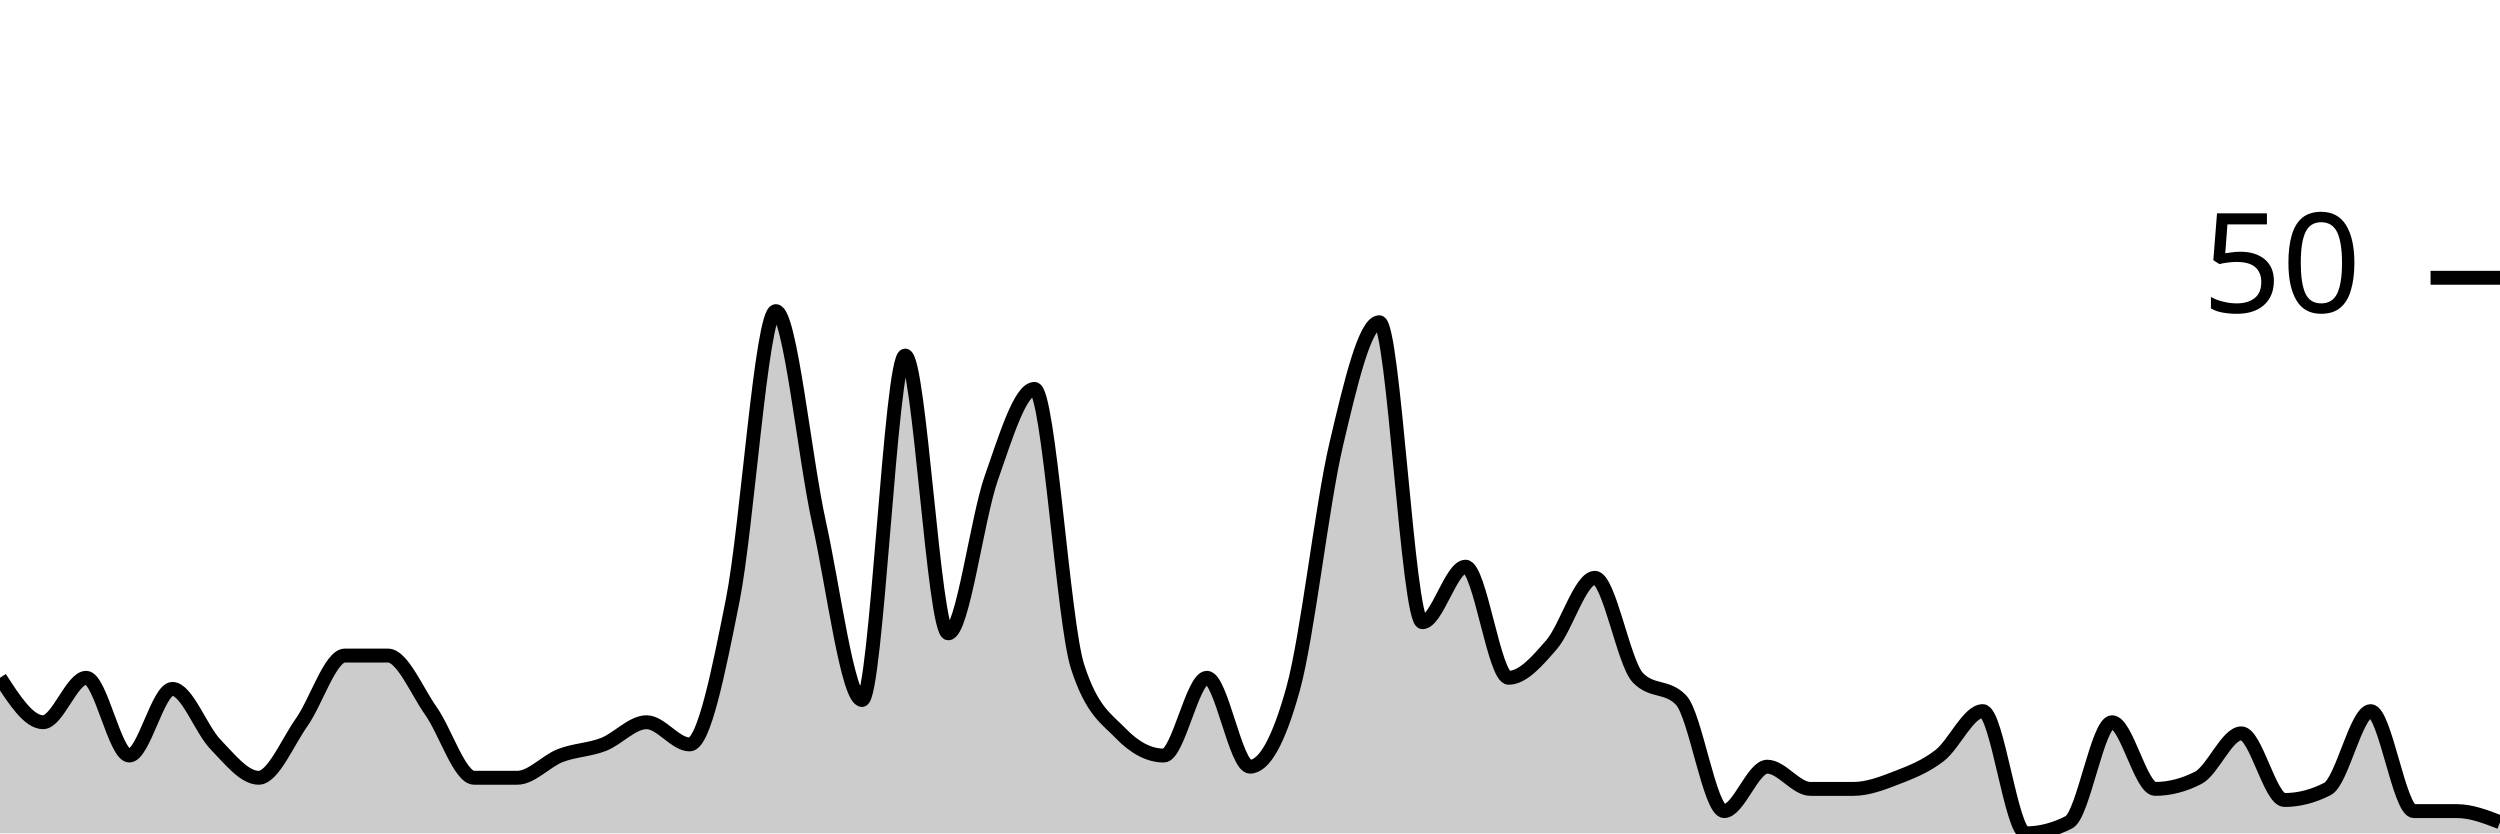
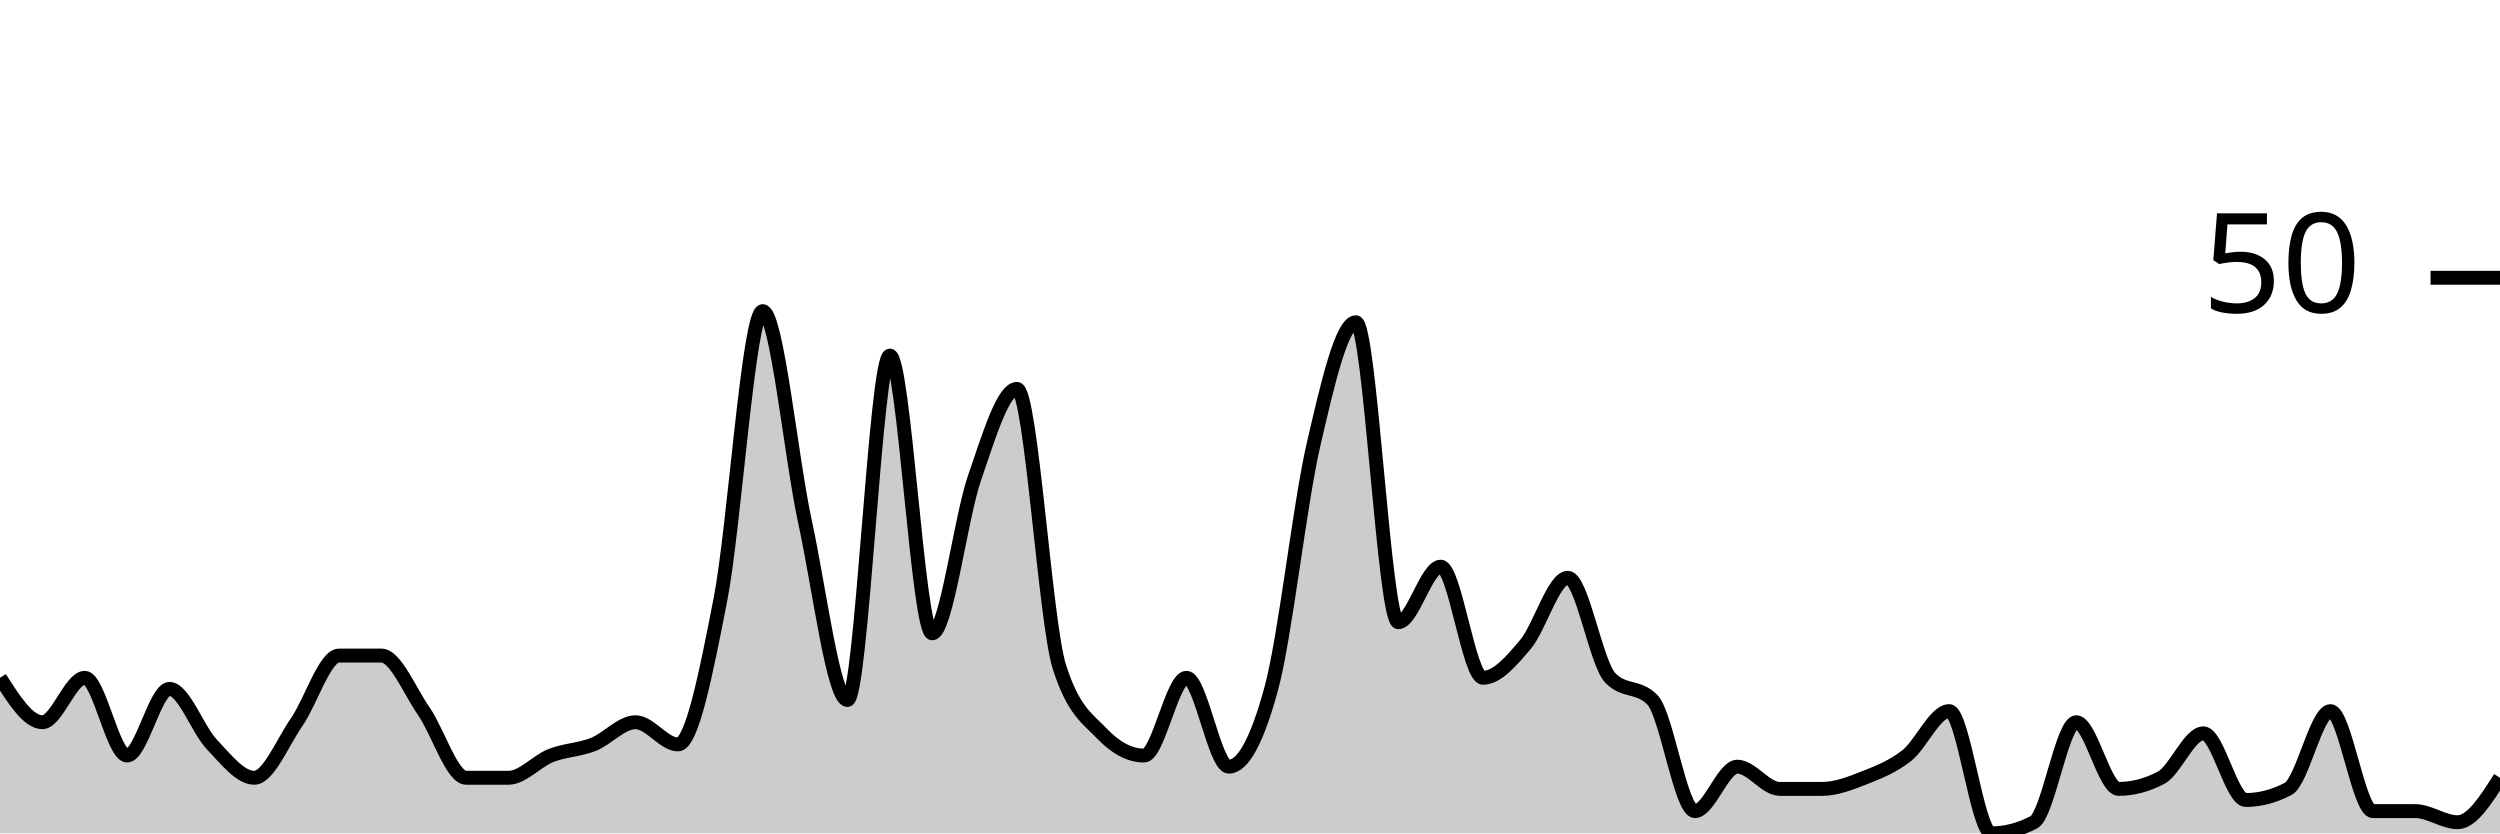
<svg xmlns="http://www.w3.org/2000/svg" viewBox="0 0 180 60">
  <g transform="translate(0,20)">
-     <path class="area" fill="rgba(0, 0, 0, 0.2)" d="M0,28.8C1.034,30.4,2.069,32,3.103,32C4.138,32,5.172,28.8,6.207,28.8C7.241,28.8,8.276,34.4,9.31,34.4C10.345,34.4,11.379,29.6,12.414,29.6C13.448,29.6,14.483,32.533,15.517,33.6C16.552,34.667,17.586,36,18.621,36C19.655,36,20.69,33.467,21.724,32C22.759,30.533,23.793,27.2,24.828,27.2C25.862,27.2,26.897,27.2,27.931,27.2C28.966,27.2,30,29.733,31.034,31.2C32.069,32.667,33.103,36,34.138,36C35.172,36,36.207,36,37.241,36C38.276,36,39.31,34.8,40.345,34.4C41.379,34,42.414,34,43.448,33.6C44.483,33.2,45.517,32,46.552,32C47.586,32,48.621,33.6,49.655,33.6C50.69,33.6,51.724,28.4,52.759,23.2C53.793,18,54.828,2.4,55.862,2.4C56.897,2.4,57.931,12.933,58.966,17.6C60,22.267,61.034,30.4,62.069,30.4C63.103,30.4,64.138,5.6,65.172,5.6C66.207,5.6,67.241,25.6,68.276,25.6C69.31,25.6,70.345,17.333,71.379,14.4C72.414,11.467,73.448,8,74.483,8C75.517,8,76.552,24.8,77.586,28C78.621,31.2,79.655,31.733,80.69,32.8C81.724,33.867,82.759,34.4,83.793,34.4C84.828,34.4,85.862,28.8,86.897,28.8C87.931,28.8,88.966,35.2,90,35.2C91.034,35.2,92.069,33.333,93.103,29.6C94.138,25.867,95.172,16.4,96.207,12C97.241,7.6,98.276,3.2,99.31,3.2C100.345,3.2,101.379,24.8,102.414,24.8C103.448,24.8,104.483,20.8,105.517,20.8C106.552,20.8,107.586,28.8,108.621,28.8C109.655,28.8,110.69,27.6,111.724,26.4C112.759,25.2,113.793,21.6,114.828,21.6C115.862,21.6,116.897,27.733,117.931,28.8C118.966,29.867,120,29.333,121.034,30.4C122.069,31.467,123.103,38.4,124.138,38.4C125.172,38.4,126.207,35.2,127.241,35.2C128.276,35.2,129.31,36.8,130.345,36.8C131.379,36.8,132.414,36.8,133.448,36.8C134.483,36.8,135.517,36.4,136.552,36C137.586,35.6,138.621,35.2,139.655,34.4C140.69,33.6,141.724,31.2,142.759,31.2C143.793,31.2,144.828,40,145.862,40C146.897,40,147.931,39.733,148.966,39.2C150,38.667,151.034,32,152.069,32C153.103,32,154.138,36.8,155.172,36.8C156.207,36.8,157.241,36.533,158.276,36C159.31,35.467,160.345,32.8,161.379,32.8C162.414,32.8,163.448,37.6,164.483,37.6C165.517,37.6,166.552,37.333,167.586,36.8C168.621,36.267,169.655,31.2,170.69,31.2C171.724,31.2,172.759,38.4,173.793,38.4C174.828,38.4,175.862,38.4,176.897,38.4C177.931,38.4,178.966,38.8,180,39.2L180,40C178.966,40,177.931,40,176.897,40C175.862,40,174.828,40,173.793,40C172.759,40,171.724,40,170.69,40C169.655,40,168.621,40,167.586,40C166.552,40,165.517,40,164.483,40C163.448,40,162.414,40,161.379,40C160.345,40,159.31,40,158.276,40C157.241,40,156.207,40,155.172,40C154.138,40,153.103,40,152.069,40C151.034,40,150,40,148.966,40C147.931,40,146.897,40,145.862,40C144.828,40,143.793,40,142.759,40C141.724,40,140.69,40,139.655,40C138.621,40,137.586,40,136.552,40C135.517,40,134.483,40,133.448,40C132.414,40,131.379,40,130.345,40C129.31,40,128.276,40,127.241,40C126.207,40,125.172,40,124.138,40C123.103,40,122.069,40,121.034,40C120,40,118.966,40,117.931,40C116.897,40,115.862,40,114.828,40C113.793,40,112.759,40,111.724,40C110.69,40,109.655,40,108.621,40C107.586,40,106.552,40,105.517,40C104.483,40,103.448,40,102.414,40C101.379,40,100.345,40,99.31,40C98.276,40,97.241,40,96.207,40C95.172,40,94.138,40,93.103,40C92.069,40,91.034,40,90,40C88.966,40,87.931,40,86.897,40C85.862,40,84.828,40,83.793,40C82.759,40,81.724,40,80.69,40C79.655,40,78.621,40,77.586,40C76.552,40,75.517,40,74.483,40C73.448,40,72.414,40,71.379,40C70.345,40,69.31,40,68.276,40C67.241,40,66.207,40,65.172,40C64.138,40,63.103,40,62.069,40C61.034,40,60,40,58.966,40C57.931,40,56.897,40,55.862,40C54.828,40,53.793,40,52.759,40C51.724,40,50.69,40,49.655,40C48.621,40,47.586,40,46.552,40C45.517,40,44.483,40,43.448,40C42.414,40,41.379,40,40.345,40C39.31,40,38.276,40,37.241,40C36.207,40,35.172,40,34.138,40C33.103,40,32.069,40,31.034,40C30,40,28.966,40,27.931,40C26.897,40,25.862,40,24.828,40C23.793,40,22.759,40,21.724,40C20.69,40,19.655,40,18.621,40C17.586,40,16.552,40,15.517,40C14.483,40,13.448,40,12.414,40C11.379,40,10.345,40,9.31,40C8.276,40,7.241,40,6.207,40C5.172,40,4.138,40,3.103,40C2.069,40,1.034,40,0,40Z" />
-     <path class="line" stroke="black" fill="none" d="M0,28.8C1.034,30.4,2.069,32,3.103,32C4.138,32,5.172,28.8,6.207,28.8C7.241,28.8,8.276,34.4,9.31,34.4C10.345,34.4,11.379,29.6,12.414,29.6C13.448,29.6,14.483,32.533,15.517,33.6C16.552,34.667,17.586,36,18.621,36C19.655,36,20.69,33.467,21.724,32C22.759,30.533,23.793,27.2,24.828,27.2C25.862,27.2,26.897,27.2,27.931,27.2C28.966,27.2,30,29.733,31.034,31.2C32.069,32.667,33.103,36,34.138,36C35.172,36,36.207,36,37.241,36C38.276,36,39.31,34.8,40.345,34.4C41.379,34,42.414,34,43.448,33.6C44.483,33.2,45.517,32,46.552,32C47.586,32,48.621,33.6,49.655,33.6C50.69,33.6,51.724,28.4,52.759,23.2C53.793,18,54.828,2.4,55.862,2.4C56.897,2.4,57.931,12.933,58.966,17.6C60,22.267,61.034,30.4,62.069,30.4C63.103,30.4,64.138,5.6,65.172,5.6C66.207,5.6,67.241,25.6,68.276,25.6C69.31,25.6,70.345,17.333,71.379,14.4C72.414,11.467,73.448,8,74.483,8C75.517,8,76.552,24.8,77.586,28C78.621,31.2,79.655,31.733,80.69,32.8C81.724,33.867,82.759,34.4,83.793,34.4C84.828,34.4,85.862,28.8,86.897,28.8C87.931,28.8,88.966,35.2,90,35.2C91.034,35.2,92.069,33.333,93.103,29.6C94.138,25.867,95.172,16.4,96.207,12C97.241,7.6,98.276,3.2,99.31,3.2C100.345,3.2,101.379,24.8,102.414,24.8C103.448,24.8,104.483,20.8,105.517,20.8C106.552,20.8,107.586,28.8,108.621,28.8C109.655,28.8,110.69,27.6,111.724,26.4C112.759,25.2,113.793,21.6,114.828,21.6C115.862,21.6,116.897,27.733,117.931,28.8C118.966,29.867,120,29.333,121.034,30.4C122.069,31.467,123.103,38.4,124.138,38.4C125.172,38.4,126.207,35.2,127.241,35.2C128.276,35.2,129.31,36.8,130.345,36.8C131.379,36.8,132.414,36.8,133.448,36.8C134.483,36.8,135.517,36.4,136.552,36C137.586,35.6,138.621,35.2,139.655,34.4C140.69,33.6,141.724,31.2,142.759,31.2C143.793,31.2,144.828,40,145.862,40C146.897,40,147.931,39.733,148.966,39.2C150,38.667,151.034,32,152.069,32C153.103,32,154.138,36.8,155.172,36.8C156.207,36.8,157.241,36.533,158.276,36C159.31,35.467,160.345,32.8,161.379,32.8C162.414,32.8,163.448,37.6,164.483,37.6C165.517,37.6,166.552,37.333,167.586,36.8C168.621,36.267,169.655,31.2,170.69,31.2C171.724,31.2,172.759,38.4,173.793,38.4C174.828,38.4,175.862,38.4,176.897,38.4C177.931,38.4,178.966,38.8,180,39.2" />
+     <path class="area" fill="rgba(0, 0, 0, 0.2)" d="M0,28.8C1.017,30.4,2.034,32,3.051,32C4.068,32,5.085,28.8,6.102,28.8C7.119,28.8,8.136,34.4,9.153,34.4C10.169,34.4,11.186,29.6,12.203,29.6C13.22,29.6,14.237,32.533,15.254,33.6C16.271,34.667,17.288,36,18.305,36C19.322,36,20.339,33.467,21.356,32C22.373,30.533,23.39,27.2,24.407,27.2C25.424,27.2,26.441,27.2,27.458,27.2C28.475,27.2,29.492,29.733,30.508,31.2C31.525,32.667,32.542,36,33.559,36C34.576,36,35.593,36,36.61,36C37.627,36,38.644,34.8,39.661,34.4C40.678,34,41.695,34,42.712,33.6C43.729,33.2,44.746,32,45.763,32C46.78,32,47.797,33.6,48.814,33.6C49.831,33.6,50.847,28.4,51.864,23.2C52.881,18,53.898,2.4,54.915,2.4C55.932,2.4,56.949,12.933,57.966,17.6C58.983,22.267,60,30.4,61.017,30.4C62.034,30.4,63.051,5.6,64.068,5.6C65.085,5.6,66.102,25.6,67.119,25.6C68.136,25.6,69.153,17.333,70.169,14.4C71.186,11.467,72.203,8,73.22,8C74.237,8,75.254,24.8,76.271,28C77.288,31.2,78.305,31.733,79.322,32.8C80.339,33.867,81.356,34.4,82.373,34.4C83.39,34.4,84.407,28.8,85.424,28.8C86.441,28.8,87.458,35.2,88.475,35.2C89.492,35.2,90.508,33.333,91.525,29.6C92.542,25.867,93.559,16.4,94.576,12C95.593,7.6,96.61,3.2,97.627,3.2C98.644,3.2,99.661,24.8,100.678,24.8C101.695,24.8,102.712,20.8,103.729,20.8C104.746,20.8,105.763,28.8,106.78,28.8C107.797,28.8,108.814,27.6,109.831,26.4C110.847,25.2,111.864,21.6,112.881,21.6C113.898,21.6,114.915,27.733,115.932,28.8C116.949,29.867,117.966,29.333,118.983,30.4C120,31.467,121.017,38.4,122.034,38.4C123.051,38.4,124.068,35.2,125.085,35.2C126.102,35.2,127.119,36.8,128.136,36.8C129.153,36.8,130.169,36.8,131.186,36.8C132.203,36.8,133.22,36.4,134.237,36C135.254,35.6,136.271,35.2,137.288,34.4C138.305,33.6,139.322,31.2,140.339,31.2C141.356,31.2,142.373,40,143.39,40C144.407,40,145.424,39.733,146.441,39.2C147.458,38.667,148.475,32,149.492,32C150.508,32,151.525,36.8,152.542,36.8C153.559,36.8,154.576,36.533,155.593,36C156.61,35.467,157.627,32.8,158.644,32.8C159.661,32.8,160.678,37.6,161.695,37.6C162.712,37.6,163.729,37.333,164.746,36.8C165.763,36.267,166.78,31.2,167.797,31.2C168.814,31.2,169.831,38.4,170.847,38.4C171.864,38.4,172.881,38.4,173.898,38.4C174.915,38.4,175.932,39.2,176.949,39.2C177.966,39.2,178.983,37.6,180,36L180,40C178.983,40,177.966,40,176.949,40C175.932,40,174.915,40,173.898,40C172.881,40,171.864,40,170.847,40C169.831,40,168.814,40,167.797,40C166.78,40,165.763,40,164.746,40C163.729,40,162.712,40,161.695,40C160.678,40,159.661,40,158.644,40C157.627,40,156.61,40,155.593,40C154.576,40,153.559,40,152.542,40C151.525,40,150.508,40,149.492,40C148.475,40,147.458,40,146.441,40C145.424,40,144.407,40,143.39,40C142.373,40,141.356,40,140.339,40C139.322,40,138.305,40,137.288,40C136.271,40,135.254,40,134.237,40C133.22,40,132.203,40,131.186,40C130.169,40,129.153,40,128.136,40C127.119,40,126.102,40,125.085,40C124.068,40,123.051,40,122.034,40C121.017,40,120,40,118.983,40C117.966,40,116.949,40,115.932,40C114.915,40,113.898,40,112.881,40C111.864,40,110.847,40,109.831,40C108.814,40,107.797,40,106.78,40C105.763,40,104.746,40,103.729,40C102.712,40,101.695,40,100.678,40C99.661,40,98.644,40,97.627,40C96.61,40,95.593,40,94.576,40C93.559,40,92.542,40,91.525,40C90.508,40,89.492,40,88.475,40C87.458,40,86.441,40,85.424,40C84.407,40,83.39,40,82.373,40C81.356,40,80.339,40,79.322,40C78.305,40,77.288,40,76.271,40C75.254,40,74.237,40,73.22,40C72.203,40,71.186,40,70.169,40C69.153,40,68.136,40,67.119,40C66.102,40,65.085,40,64.068,40C63.051,40,62.034,40,61.017,40C60,40,58.983,40,57.966,40C56.949,40,55.932,40,54.915,40C53.898,40,52.881,40,51.864,40C50.847,40,49.831,40,48.814,40C47.797,40,46.78,40,45.763,40C44.746,40,43.729,40,42.712,40C41.695,40,40.678,40,39.661,40C38.644,40,37.627,40,36.61,40C35.593,40,34.576,40,33.559,40C32.542,40,31.525,40,30.508,40C29.492,40,28.475,40,27.458,40C26.441,40,25.424,40,24.407,40C23.39,40,22.373,40,21.356,40C20.339,40,19.322,40,18.305,40C17.288,40,16.271,40,15.254,40C14.237,40,13.22,40,12.203,40C11.186,40,10.169,40,9.153,40C8.136,40,7.119,40,6.102,40C5.085,40,4.068,40,3.051,40C2.034,40,1.017,40,0,40Z" />
+     <path class="line" stroke="black" fill="none" d="M0,28.8C1.017,30.4,2.034,32,3.051,32C4.068,32,5.085,28.8,6.102,28.8C7.119,28.8,8.136,34.4,9.153,34.4C10.169,34.4,11.186,29.6,12.203,29.6C13.22,29.6,14.237,32.533,15.254,33.6C16.271,34.667,17.288,36,18.305,36C19.322,36,20.339,33.467,21.356,32C22.373,30.533,23.39,27.2,24.407,27.2C25.424,27.2,26.441,27.2,27.458,27.2C28.475,27.2,29.492,29.733,30.508,31.2C31.525,32.667,32.542,36,33.559,36C34.576,36,35.593,36,36.61,36C37.627,36,38.644,34.8,39.661,34.4C40.678,34,41.695,34,42.712,33.6C43.729,33.2,44.746,32,45.763,32C46.78,32,47.797,33.6,48.814,33.6C49.831,33.6,50.847,28.4,51.864,23.2C52.881,18,53.898,2.4,54.915,2.4C55.932,2.4,56.949,12.933,57.966,17.6C58.983,22.267,60,30.4,61.017,30.4C62.034,30.4,63.051,5.6,64.068,5.6C65.085,5.6,66.102,25.6,67.119,25.6C68.136,25.6,69.153,17.333,70.169,14.4C71.186,11.467,72.203,8,73.22,8C74.237,8,75.254,24.8,76.271,28C77.288,31.2,78.305,31.733,79.322,32.8C80.339,33.867,81.356,34.4,82.373,34.4C83.39,34.4,84.407,28.8,85.424,28.8C86.441,28.8,87.458,35.2,88.475,35.2C89.492,35.2,90.508,33.333,91.525,29.6C92.542,25.867,93.559,16.4,94.576,12C95.593,7.6,96.61,3.2,97.627,3.2C98.644,3.2,99.661,24.8,100.678,24.8C101.695,24.8,102.712,20.8,103.729,20.8C104.746,20.8,105.763,28.8,106.78,28.8C107.797,28.8,108.814,27.6,109.831,26.4C110.847,25.2,111.864,21.6,112.881,21.6C113.898,21.6,114.915,27.733,115.932,28.8C116.949,29.867,117.966,29.333,118.983,30.4C120,31.467,121.017,38.4,122.034,38.4C123.051,38.4,124.068,35.2,125.085,35.2C126.102,35.2,127.119,36.8,128.136,36.8C129.153,36.8,130.169,36.8,131.186,36.8C132.203,36.8,133.22,36.4,134.237,36C135.254,35.6,136.271,35.2,137.288,34.4C138.305,33.6,139.322,31.2,140.339,31.2C141.356,31.2,142.373,40,143.39,40C144.407,40,145.424,39.733,146.441,39.2C147.458,38.667,148.475,32,149.492,32C150.508,32,151.525,36.8,152.542,36.8C153.559,36.8,154.576,36.533,155.593,36C156.61,35.467,157.627,32.8,158.644,32.8C159.661,32.8,160.678,37.6,161.695,37.6C162.712,37.6,163.729,37.333,164.746,36.8C165.763,36.267,166.78,31.2,167.797,31.2C168.814,31.2,169.831,38.4,170.847,38.4C171.864,38.4,172.881,38.4,173.898,38.4C174.915,38.4,175.932,39.2,176.949,39.2C177.966,39.2,178.983,37.6,180,36" />
    <path class="axis-ceiling" stroke-width="1" stroke="black" fill="none" d="M175,0L180,0" />
    <text class="axis-ceiling-label" font-family="sans-serif" text-anchor="end" font-size="10px" x="170" y="2.5">50</text>
  </g>
</svg>
